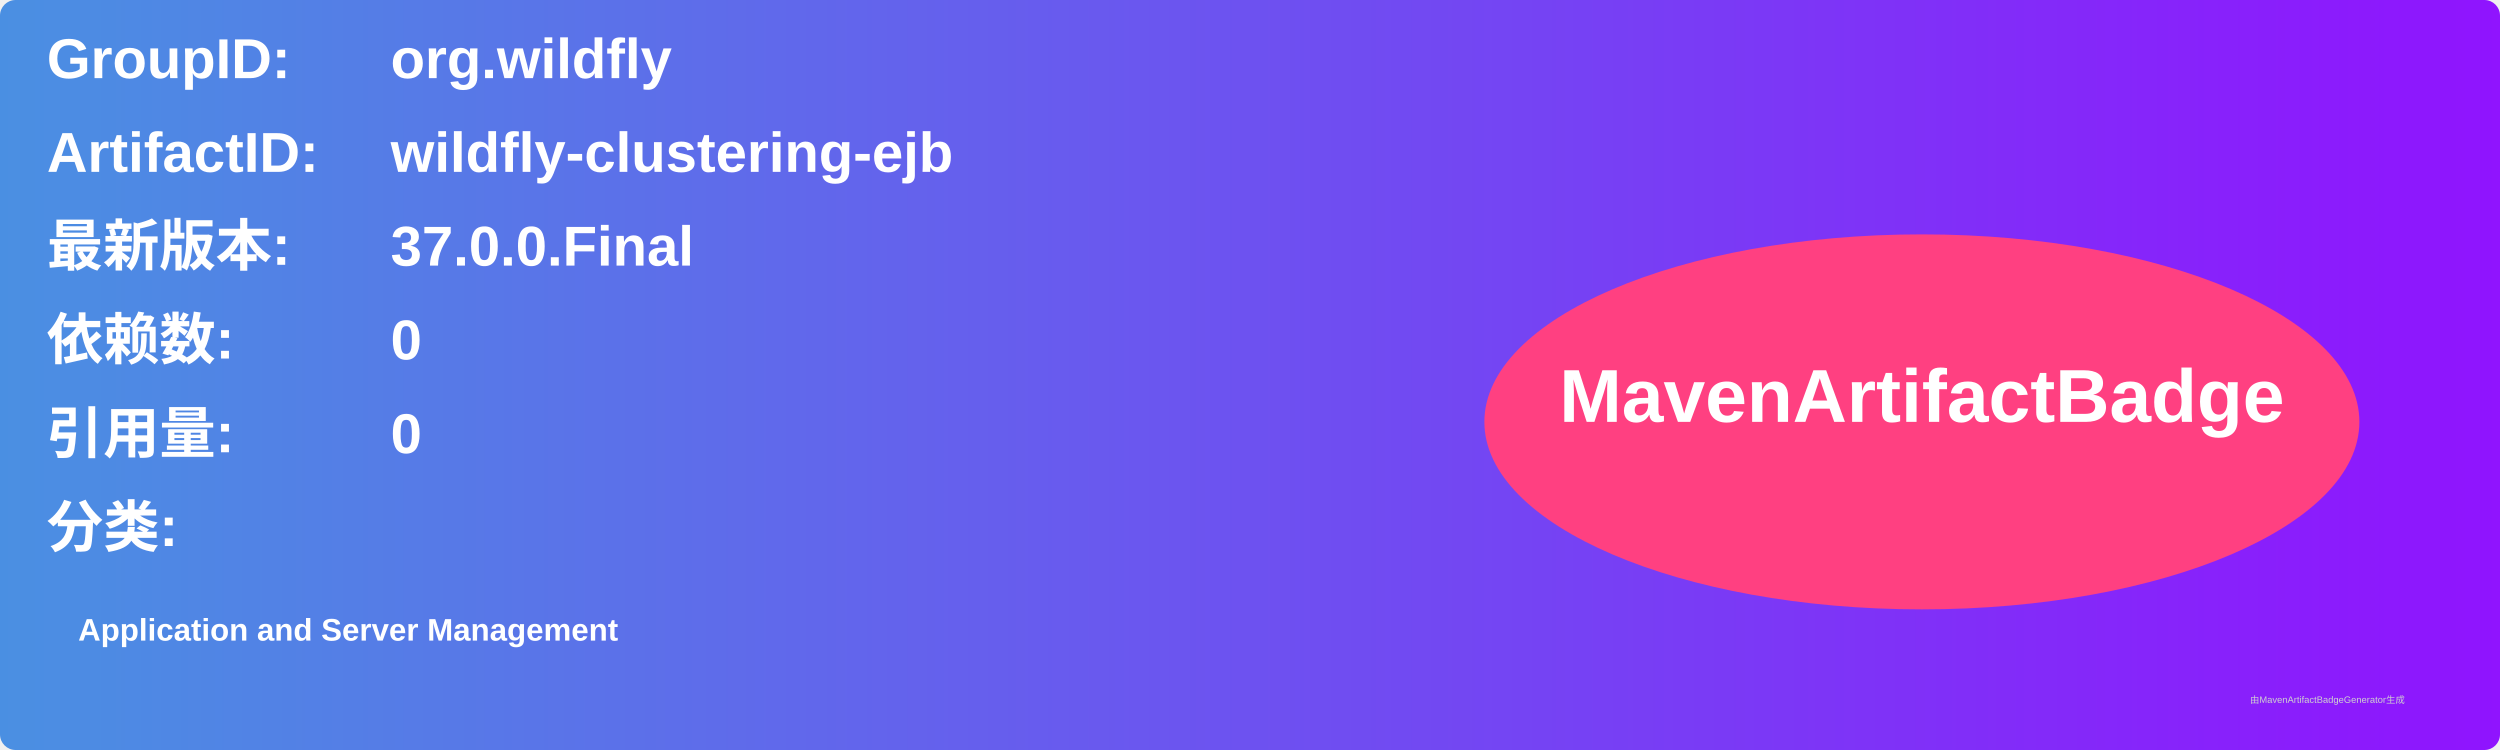
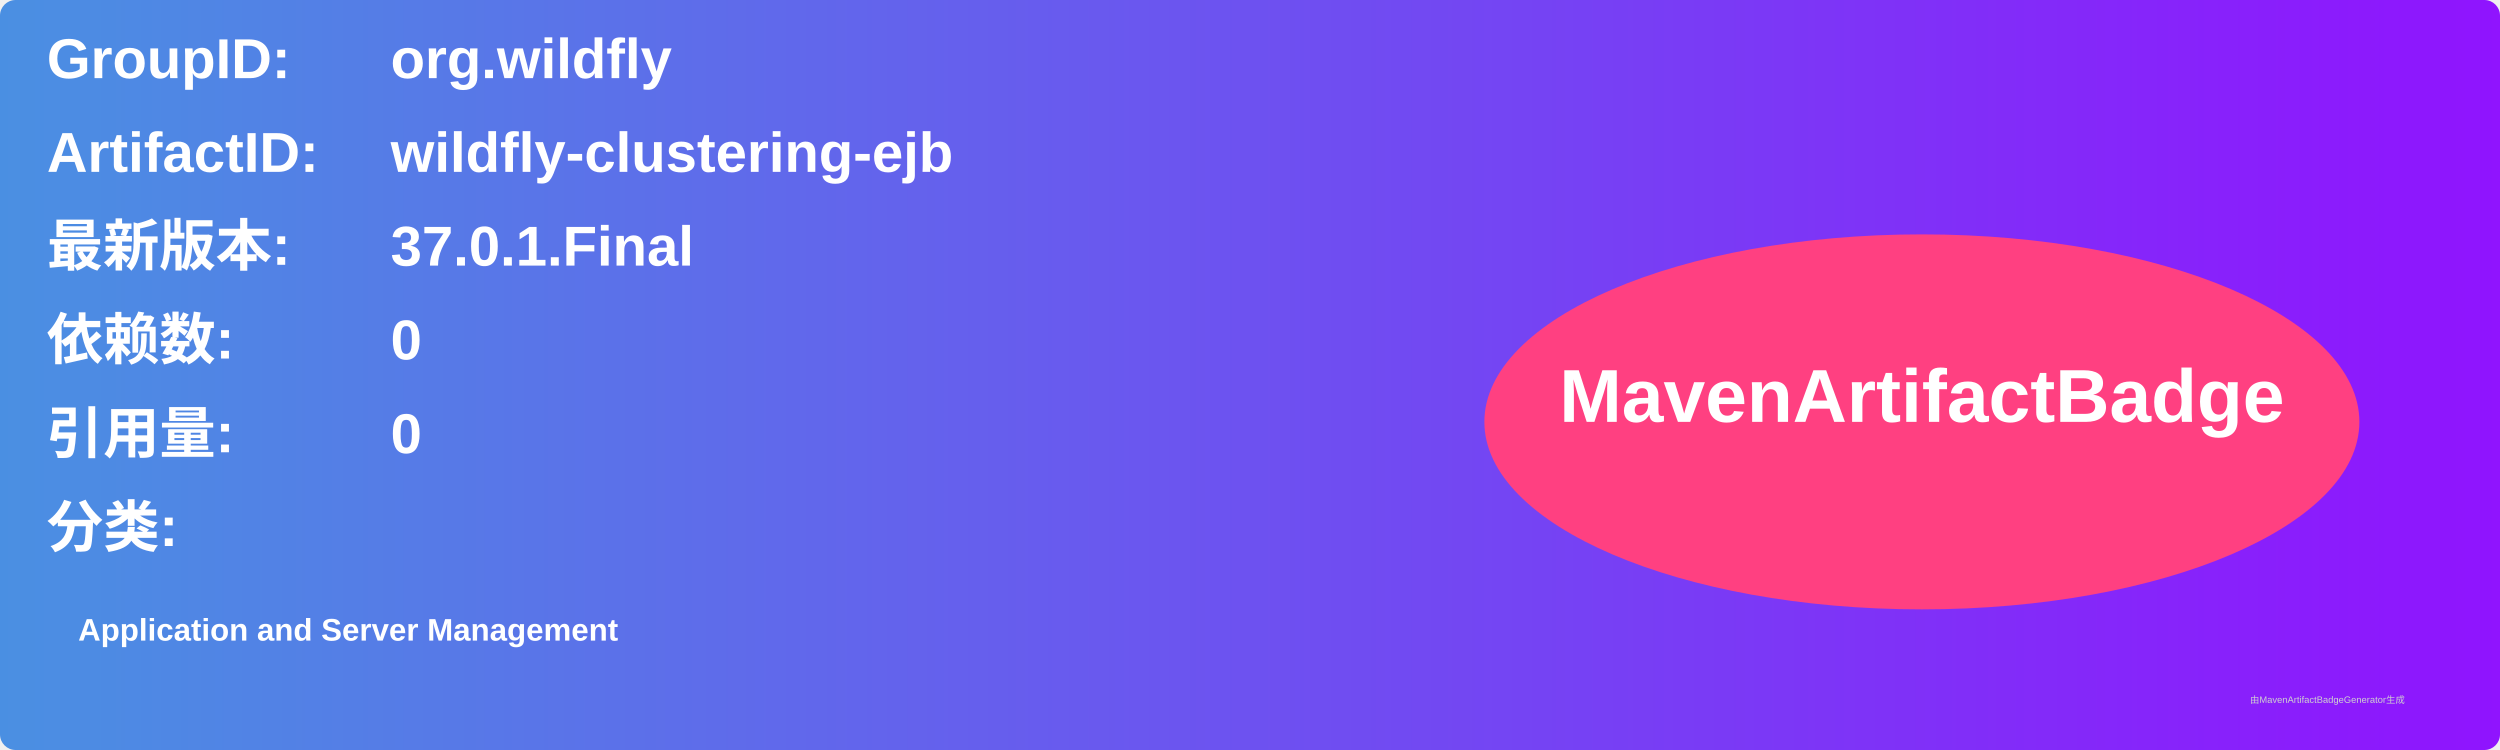
<svg xmlns="http://www.w3.org/2000/svg" width="800" height="240" viewBox="0 0 800 240">
  <linearGradient id="grad" x1="0%" y1="0%" x2="100%" y2="0%">
    <stop offset="0%" stop-color="#4a90e2" />
    <stop offset="100%" stop-color="#9013fe" />
  </linearGradient>
  <rect width="100%" height="100%" rx="5" ry="5" fill="url(#grad)" />
  <g transform="translate(15, 15)">
    <text x="0" y="10" font-family="Arial" font-size="18" fill="white" font-weight="bold" width="260">GroupID:</text>
    <text x="110" y="10" font-family="Arial" font-size="18" fill="white" font-weight="bold" width="460">org.wildfly</text>
    <text x="0" y="40" font-family="Arial" font-size="18" fill="white" font-weight="bold" width="260">ArtifactID:</text>
    <text x="110" y="40" font-family="Arial" font-size="18" fill="white" font-weight="bold" width="460">wildfly-clustering-ejb</text>
    <text x="0" y="70" font-family="Arial" font-size="18" fill="white" font-weight="bold">最新版本:</text>
    <text x="110" y="70" font-family="Arial" font-size="18" fill="white" font-weight="bold">
-       <tspan font-weight="bold">37.0.0.Final</tspan>
+       <tspan font-weight="bold">37.0.1.Final</tspan>
    </text>
    <text x="0" y="100" font-family="Arial" font-size="18" fill="white" font-weight="bold">依赖数: </text>
    <text x="110" y="100" font-family="Arial" font-size="18" fill="white">
      <tspan font-weight="bold">0</tspan>
    </text>
    <text x="0" y="130" font-family="Arial" font-size="18" fill="white" font-weight="bold">引用量: </text>
    <text x="110" y="130" font-family="Arial" font-size="18" fill="white">
      <tspan font-weight="bold">0</tspan>
    </text>
    <text x="0" y="160" font-family="Arial" font-size="18" fill="white" font-weight="bold">分类:</text>
    <text x="10" y="190" font-family="Arial" font-size="10" fill="white">
      <tspan font-weight="bold">Application and Server Management</tspan>
    </text>
    <ellipse cx="600" cy="120" rx="140" ry="60" fill="#ff4081" />
    <text x="600" y="120" text-anchor="middle" font-family="Arial" font-size="24" fill="white" font-weight="bold">MavenArtifactBadge</text>
  </g>
  <text x="720" y="225" font-family="Arial" font-size="3" fill="#d0d0d0">由MavenArtifactBadgeGenerator生成</text>
</svg>
